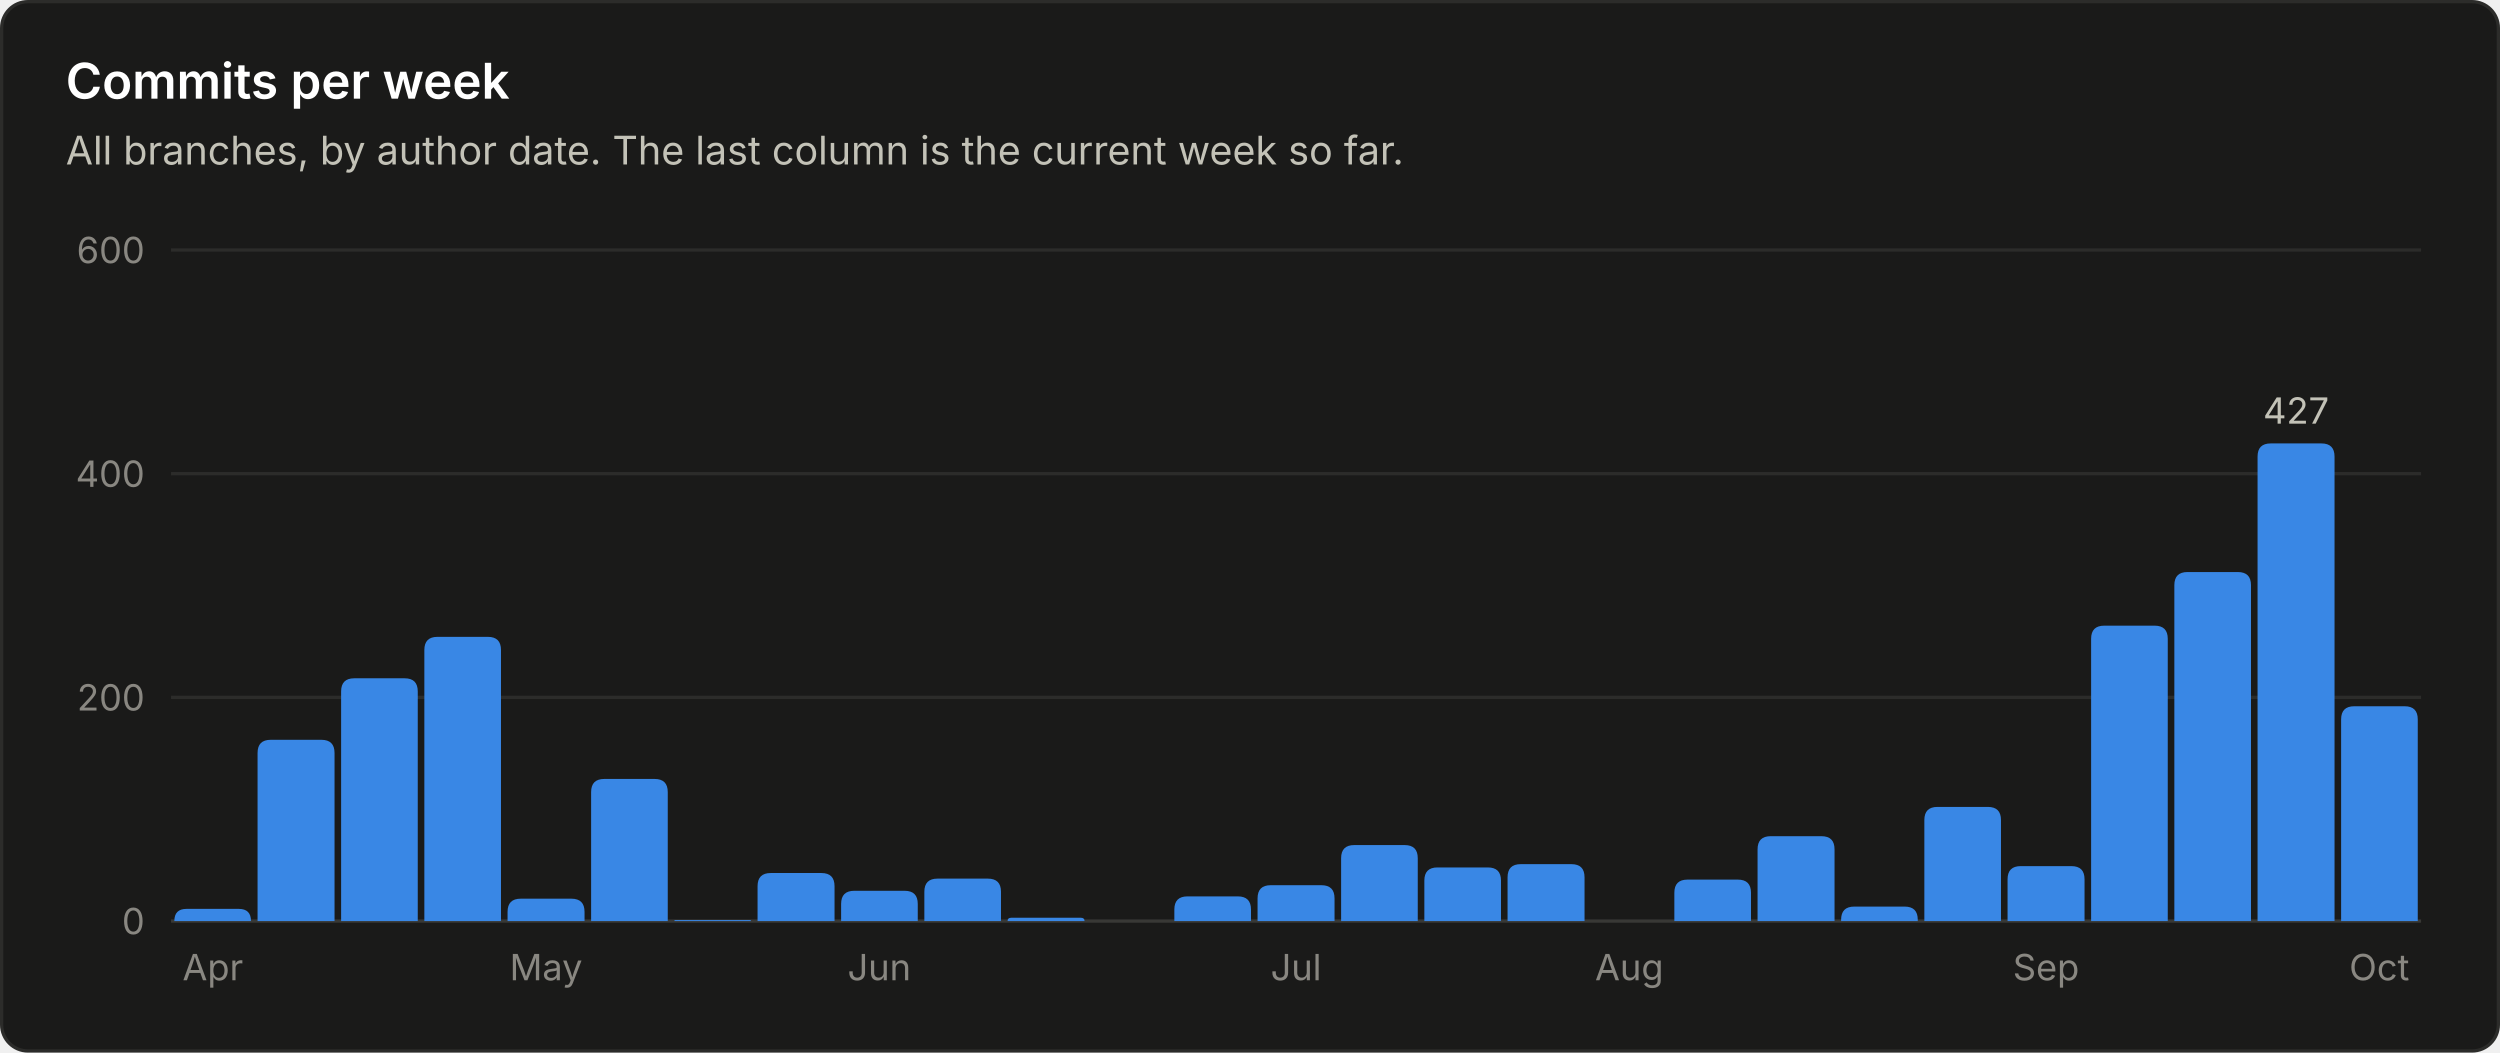
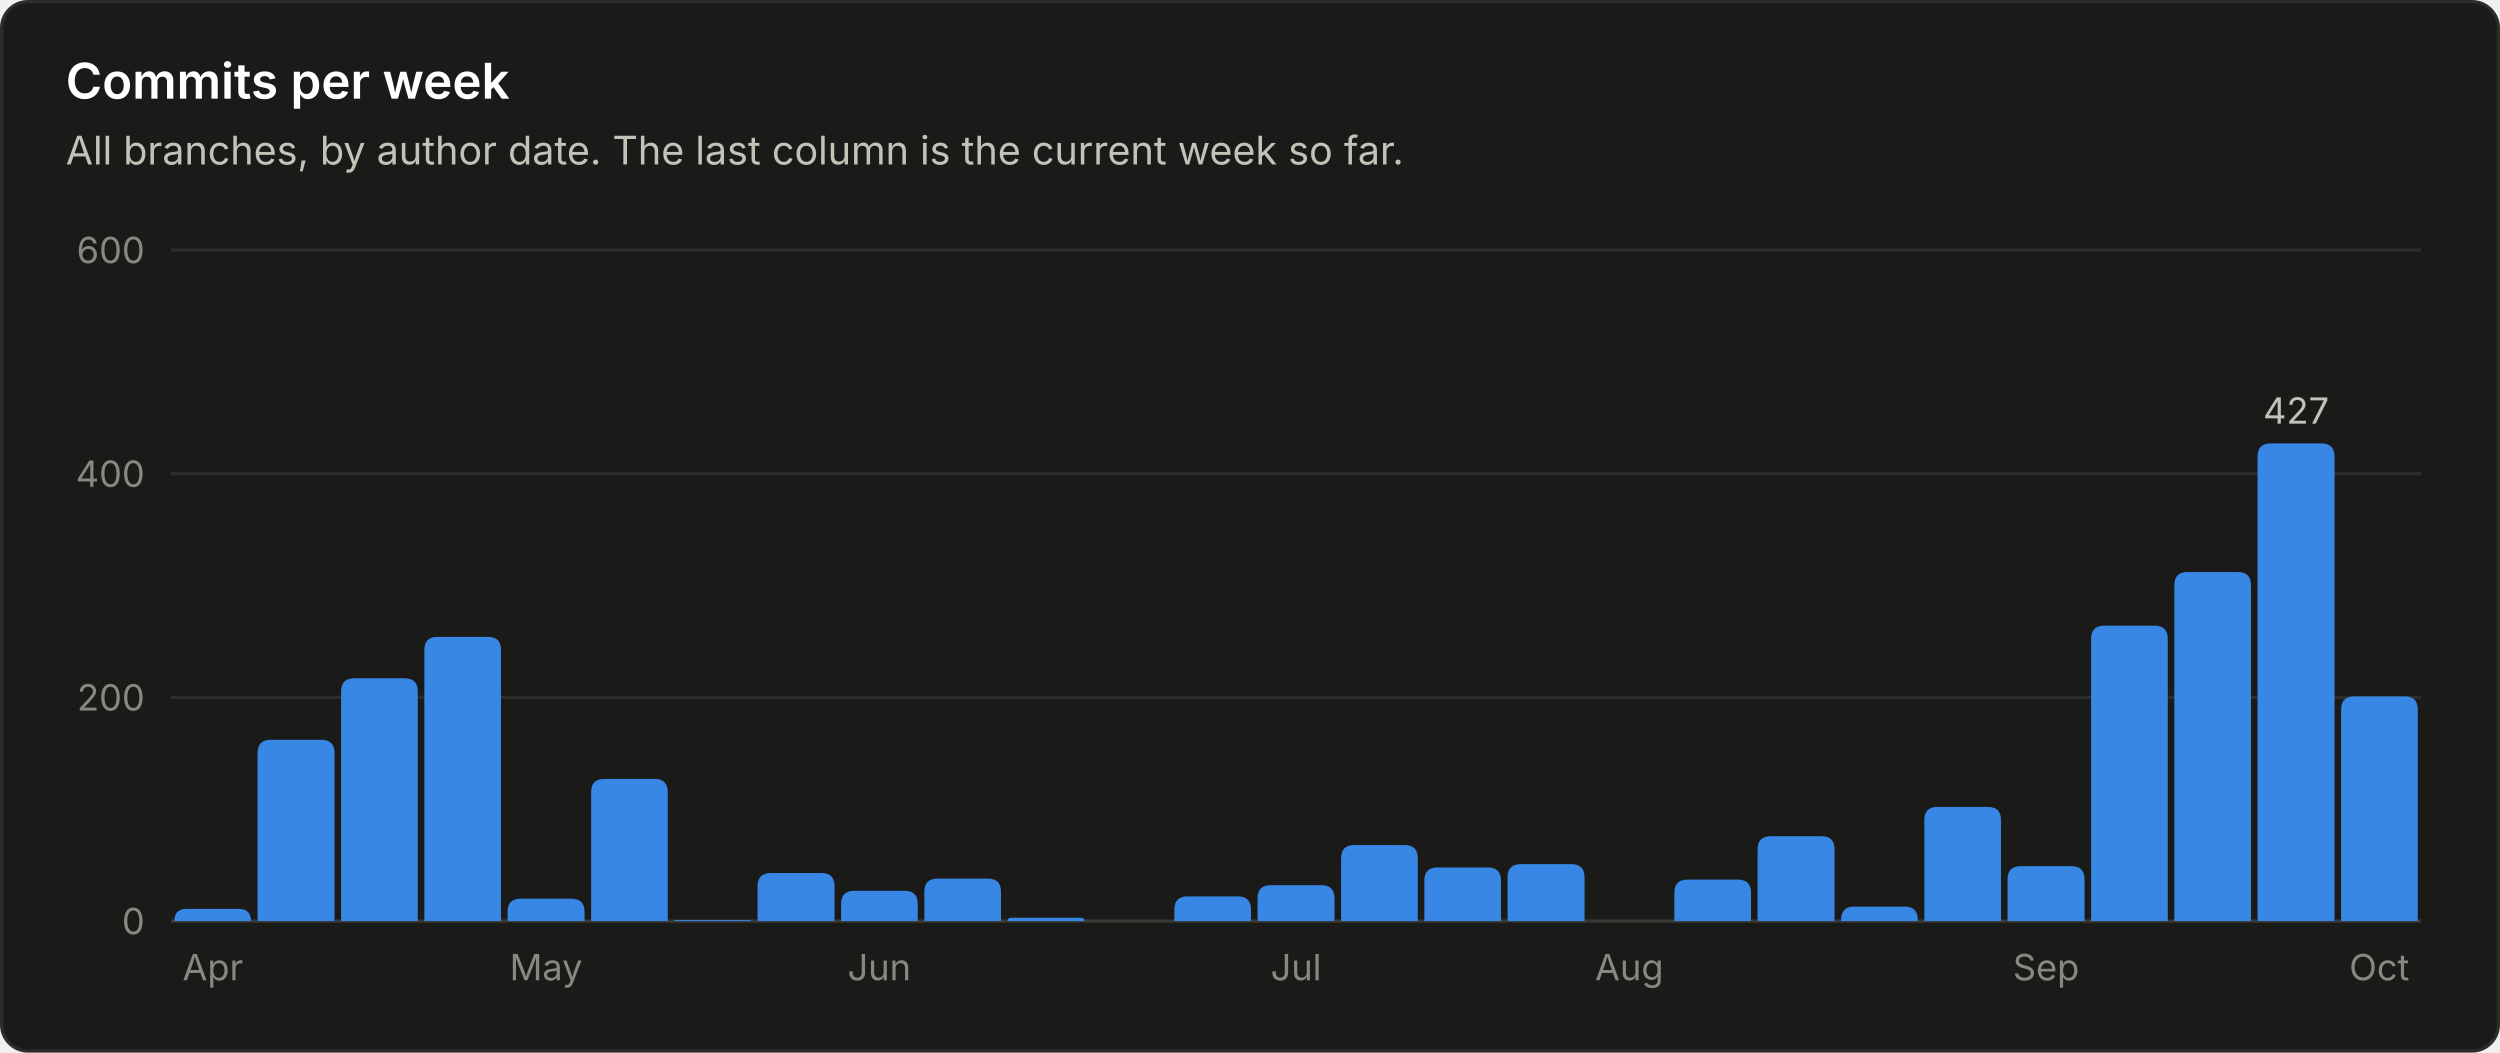
<svg xmlns="http://www.w3.org/2000/svg" viewBox="0 0 760 320" width="760" height="320" role="img" font-family="system-ui, -apple-system, 'Segoe UI', sans-serif">
  <rect x="0.5" y="0.5" width="759" height="319" rx="8" fill="#1a1a19" stroke="#2c2c2a" />
  <text x="20.0" y="30.0" fill="#ffffff" font-size="15" font-weight="600" text-anchor="start">Commits per week</text>
  <text x="20.0" y="50.0" fill="#c3c2b7" font-size="12" font-weight="400" text-anchor="start">All branches, by author date. The last column is the current week so far.</text>
  <line x1="52" y1="280.0" x2="736" y2="280.0" stroke="#383835" stroke-width="1" />
  <text x="44.0" y="284.0" fill="#898781" font-size="11" font-weight="400" text-anchor="end">0</text>
  <line x1="52" y1="212.0" x2="736" y2="212.0" stroke="#2c2c2a" stroke-width="1" />
  <text x="44.0" y="216.0" fill="#898781" font-size="11" font-weight="400" text-anchor="end">200</text>
  <line x1="52" y1="144.0" x2="736" y2="144.0" stroke="#2c2c2a" stroke-width="1" />
  <text x="44.0" y="148.0" fill="#898781" font-size="11" font-weight="400" text-anchor="end">400</text>
  <line x1="52" y1="76.0" x2="736" y2="76.0" stroke="#2c2c2a" stroke-width="1" />
  <text x="44.0" y="80.0" fill="#898781" font-size="11" font-weight="400" text-anchor="end">600</text>
  <path d="M53.0 280.0 V280.0 Q53.0 276.3 56.7 276.3 H72.6 Q76.3 276.3 76.3 280.0 V280.0 Z" fill="#3987e5" />
  <text x="64.7" y="298.0" fill="#898781" font-size="11" font-weight="400" text-anchor="middle">Apr</text>
  <path d="M78.3 280.0 V228.9 Q78.3 224.9 82.3 224.9 H97.7 Q101.7 224.9 101.7 228.9 V280.0 Z" fill="#3987e5" />
  <path d="M103.7 280.0 V210.2 Q103.7 206.2 107.7 206.2 H123.0 Q127.0 206.2 127.0 210.2 V280.0 Z" fill="#3987e5" />
  <path d="M129.0 280.0 V197.6 Q129.0 193.6 133.0 193.6 H148.3 Q152.3 193.6 152.3 197.6 V280.0 Z" fill="#3987e5" />
  <path d="M154.3 280.0 V277.2 Q154.3 273.2 158.3 273.2 H173.7 Q177.7 273.2 177.7 277.2 V280.0 Z" fill="#3987e5" />
  <text x="166.0" y="298.0" fill="#898781" font-size="11" font-weight="400" text-anchor="middle">May</text>
  <path d="M179.7 280.0 V240.8 Q179.7 236.8 183.7 236.8 H199.0 Q203.0 236.8 203.0 240.8 V280.0 Z" fill="#3987e5" />
  <path d="M205.0 280.0 V280.0 Q205.0 279.7 205.3 279.7 H228.0 Q228.3 279.7 228.3 280.0 V280.0 Z" fill="#3987e5" />
  <path d="M230.3 280.0 V269.4 Q230.3 265.4 234.3 265.4 H249.7 Q253.7 265.4 253.7 269.4 V280.0 Z" fill="#3987e5" />
  <path d="M255.7 280.0 V274.8 Q255.7 270.8 259.7 270.8 H275.0 Q279.0 270.8 279.0 274.8 V280.0 Z" fill="#3987e5" />
  <text x="267.3" y="298.0" fill="#898781" font-size="11" font-weight="400" text-anchor="middle">Jun</text>
  <path d="M281.0 280.0 V271.1 Q281.0 267.1 285.0 267.1 H300.3 Q304.3 267.1 304.3 271.1 V280.0 Z" fill="#3987e5" />
  <path d="M306.3 280.0 V280.0 Q306.3 279.0 307.4 279.0 H328.6 Q329.7 279.0 329.7 280.0 V280.0 Z" fill="#3987e5" />
  <path d="M357.0 280.0 V276.5 Q357.0 272.5 361.0 272.5 H376.3 Q380.3 272.5 380.3 276.5 V280.0 Z" fill="#3987e5" />
  <path d="M382.3 280.0 V273.1 Q382.3 269.1 386.3 269.1 H401.7 Q405.7 269.1 405.7 273.1 V280.0 Z" fill="#3987e5" />
  <text x="394.0" y="298.0" fill="#898781" font-size="11" font-weight="400" text-anchor="middle">Jul</text>
  <path d="M407.7 280.0 V260.9 Q407.7 256.9 411.7 256.9 H427.0 Q431.0 256.9 431.0 260.9 V280.0 Z" fill="#3987e5" />
  <path d="M433.0 280.0 V267.7 Q433.0 263.7 437.0 263.7 H452.3 Q456.3 263.7 456.3 267.7 V280.0 Z" fill="#3987e5" />
  <path d="M458.3 280.0 V266.7 Q458.3 262.7 462.3 262.7 H477.7 Q481.7 262.7 481.7 266.7 V280.0 Z" fill="#3987e5" />
  <text x="495.3" y="298.0" fill="#898781" font-size="11" font-weight="400" text-anchor="middle">Aug</text>
  <path d="M509.0 280.0 V271.4 Q509.0 267.4 513.0 267.4 H528.3 Q532.3 267.4 532.3 271.4 V280.0 Z" fill="#3987e5" />
  <path d="M534.3 280.0 V258.2 Q534.3 254.2 538.3 254.2 H553.7 Q557.7 254.2 557.7 258.2 V280.0 Z" fill="#3987e5" />
  <path d="M559.7 280.0 V279.6 Q559.7 275.6 563.7 275.6 H579.0 Q583.0 275.6 583.0 279.6 V280.0 Z" fill="#3987e5" />
  <path d="M585.0 280.0 V249.3 Q585.0 245.3 589.0 245.3 H604.3 Q608.3 245.3 608.3 249.3 V280.0 Z" fill="#3987e5" />
  <path d="M610.3 280.0 V267.3 Q610.3 263.3 614.3 263.3 H629.7 Q633.7 263.3 633.7 267.3 V280.0 Z" fill="#3987e5" />
  <text x="622.0" y="298.0" fill="#898781" font-size="11" font-weight="400" text-anchor="middle">Sep</text>
  <path d="M635.7 280.0 V194.2 Q635.7 190.2 639.7 190.2 H655.0 Q659.0 190.2 659.0 194.2 V280.0 Z" fill="#3987e5" />
  <path d="M661.0 280.0 V177.9 Q661.0 173.9 665.0 173.9 H680.3 Q684.3 173.9 684.3 177.9 V280.0 Z" fill="#3987e5" />
  <path d="M686.3 280.0 V138.8 Q686.3 134.8 690.3 134.8 H705.7 Q709.7 134.8 709.7 138.8 V280.0 Z" fill="#3987e5" />
  <text x="698.0" y="128.8" fill="#c3c2b7" font-size="11" font-weight="400" text-anchor="middle">427</text>
-   <path d="M711.7 280.0 V218.7 Q711.7 214.7 715.7 214.7 H731.0 Q735.0 214.7 735.0 218.7 V280.0 Z" fill="#3987e5" />
+   <path d="M711.7 280.0 V215.7 Q711.7 211.7 715.7 211.7 H731.0 Q735.0 211.7 735.0 215.7 V280.0 Z" fill="#3987e5" />
  <text x="723.3" y="298.0" fill="#898781" font-size="11" font-weight="400" text-anchor="middle">Oct</text>
</svg>
